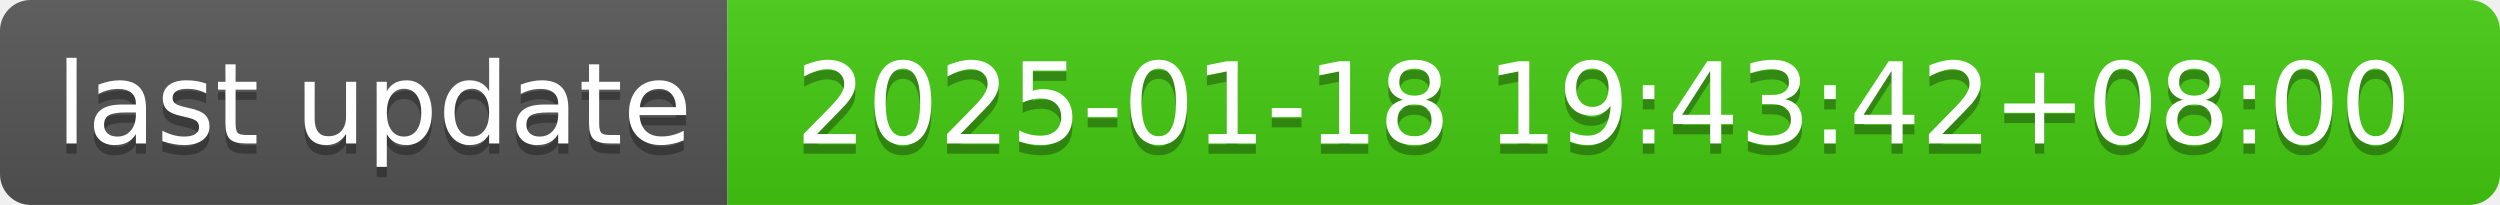
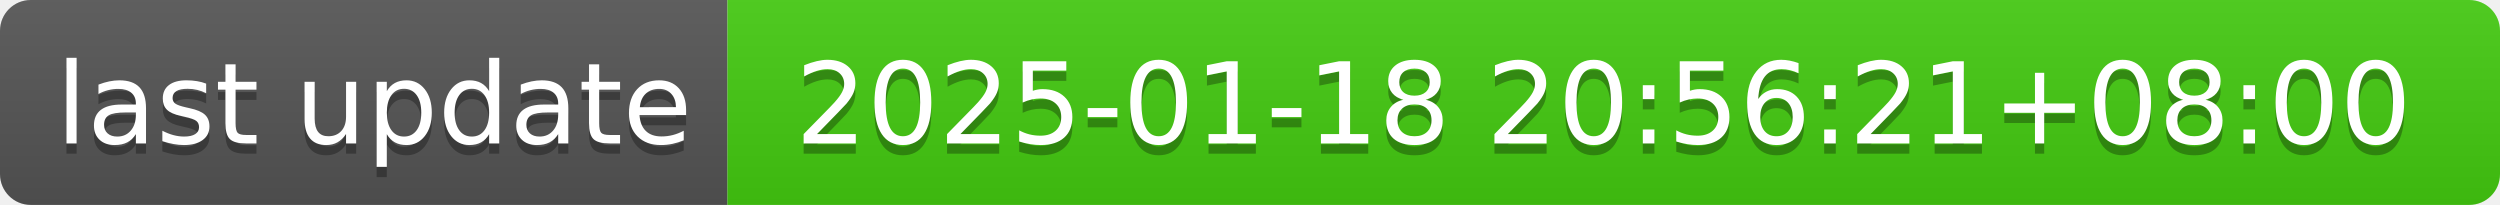
- <svg xmlns="http://www.w3.org/2000/svg" width="244" height="20" role="img" aria-label="last update: 2025-01-18 19:43:42+08:00">
+ <svg xmlns="http://www.w3.org/2000/svg" width="244" height="20" role="img" aria-label="last update: 2025-01-18 20:56:21+08:00">
  <linearGradient id="s" x2="0" y2="100%">
    <stop offset="0" stop-color="#bbb" stop-opacity=".1" />
    <stop offset="1" stop-opacity=".1" />
  </linearGradient>
  <clipPath id="r">
    <rect width="244" height="20" rx="3" fill="#fff" />
  </clipPath>
  <g clip-path="url(#r)">
    <rect width="71" height="20" fill="#555" />
    <rect x="71" width="173" height="20" fill="#4c1" />
    <rect width="244" height="20" fill="url(#s)" />
  </g>
  <g fill="#fff" text-anchor="middle" font-family="Verdana,Geneva,DejaVu Sans,sans-serif" text-rendering="geometricPrecision" font-size="110">
    <text aria-hidden="true" x="365" y="150" fill="#010101" fill-opacity=".3" transform="scale(.1)" textLength="610">last update</text>
    <text x="365" y="140" transform="scale(.1)" fill="#fff" textLength="610">last update</text>
-     <text aria-hidden="true" x="1565" y="150" fill="#010101" fill-opacity=".3" transform="scale(.1)" textLength="1630">2025-01-18 19:43:42+08:00</text>
-     <text x="1565" y="140" transform="scale(.1)" fill="#fff" textLength="1630">2025-01-18 19:43:42+08:00</text>
+     <text aria-hidden="true" x="1565" y="150" fill="#010101" fill-opacity=".3" transform="scale(.1)" textLength="1630">2025-01-18 20:56:21+08:00</text>
+     <text x="1565" y="140" transform="scale(.1)" fill="#fff" textLength="1630">2025-01-18 20:56:21+08:00</text>
  </g>
</svg>
